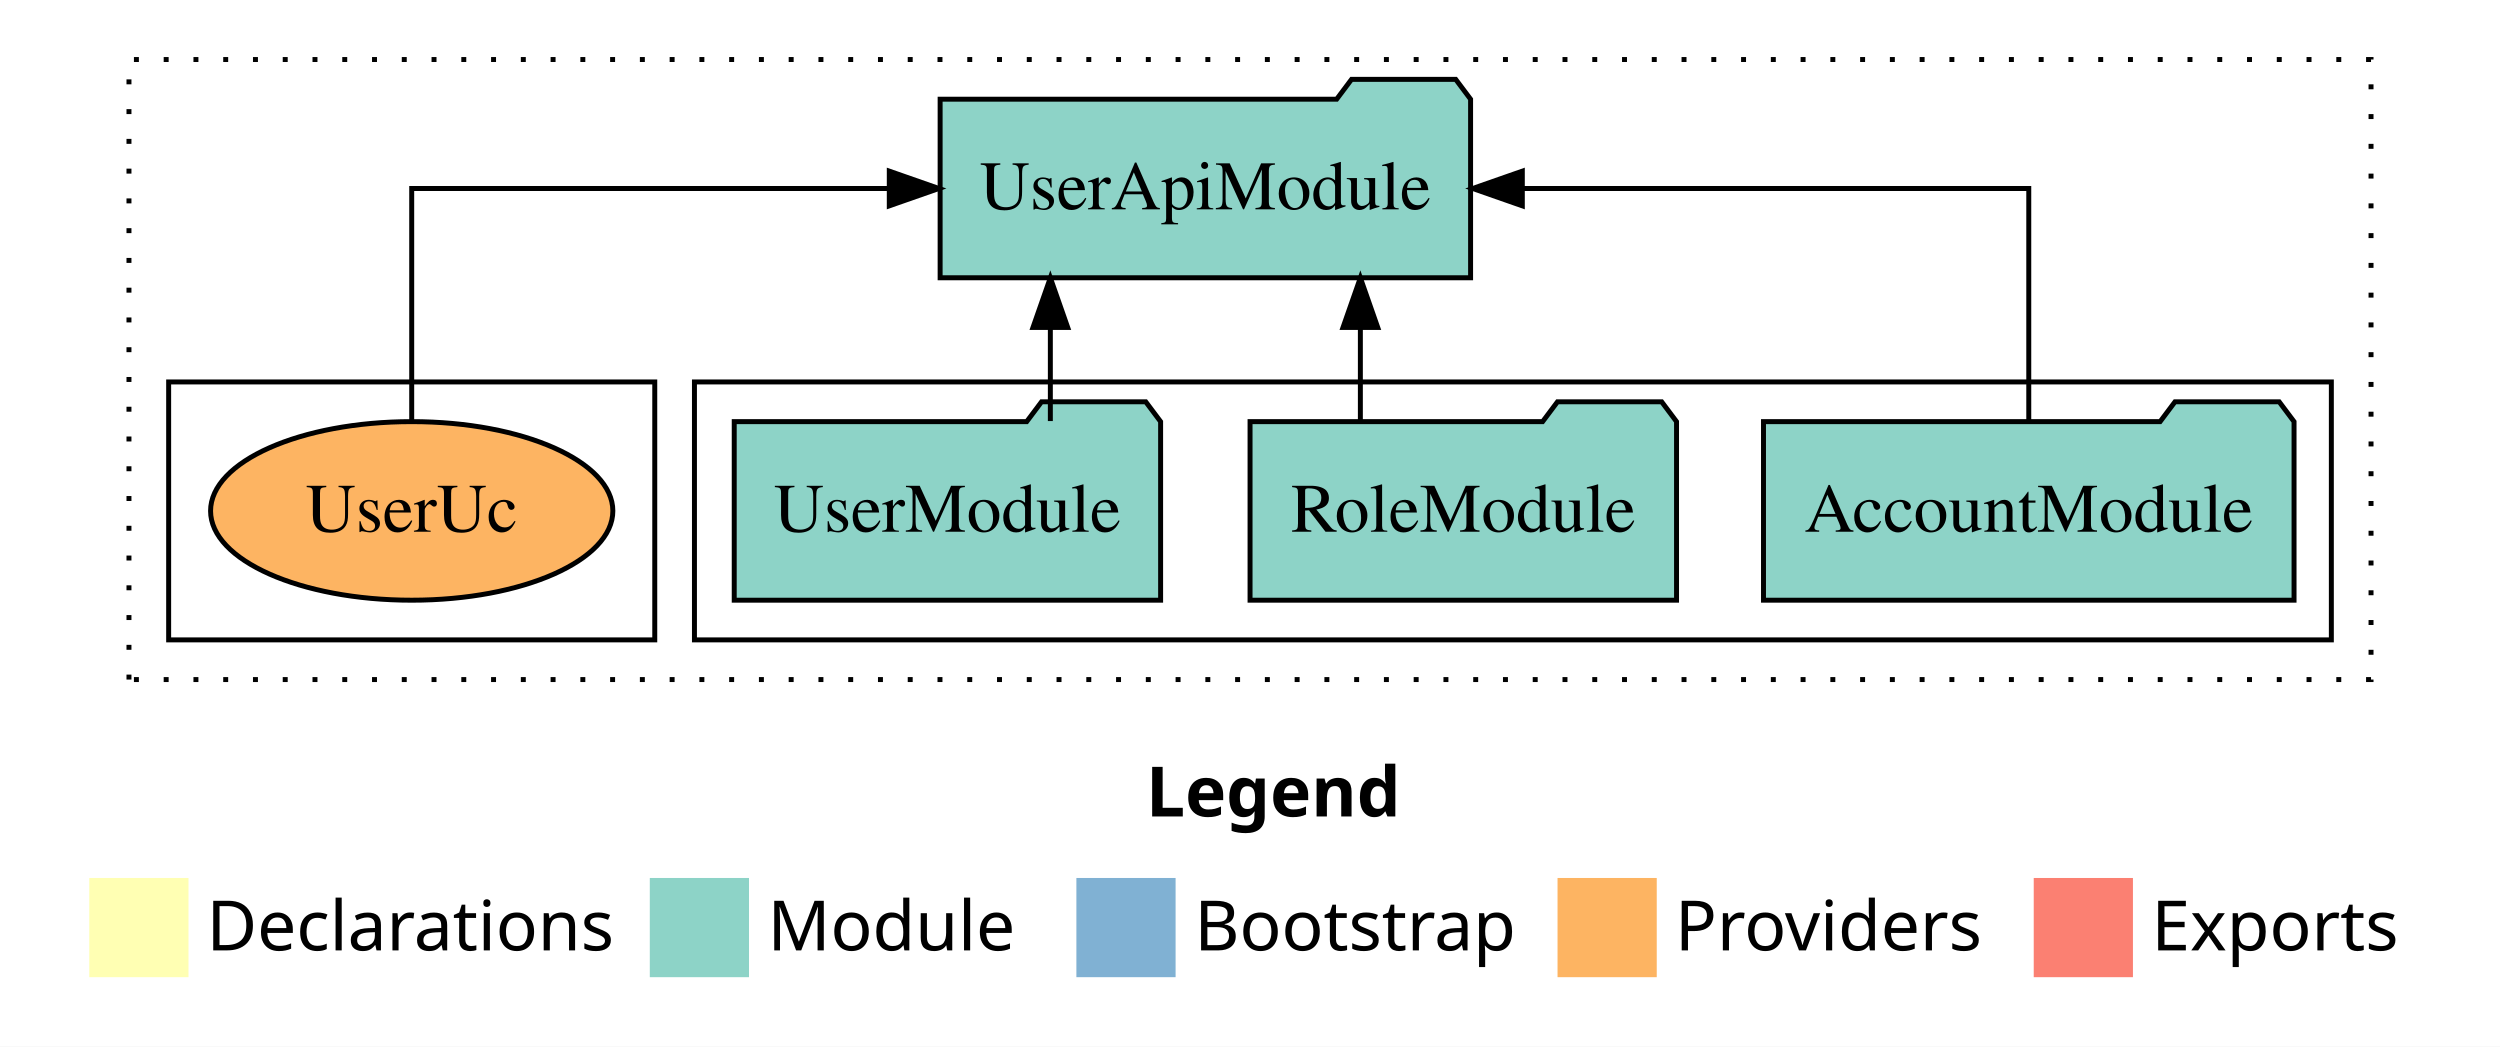
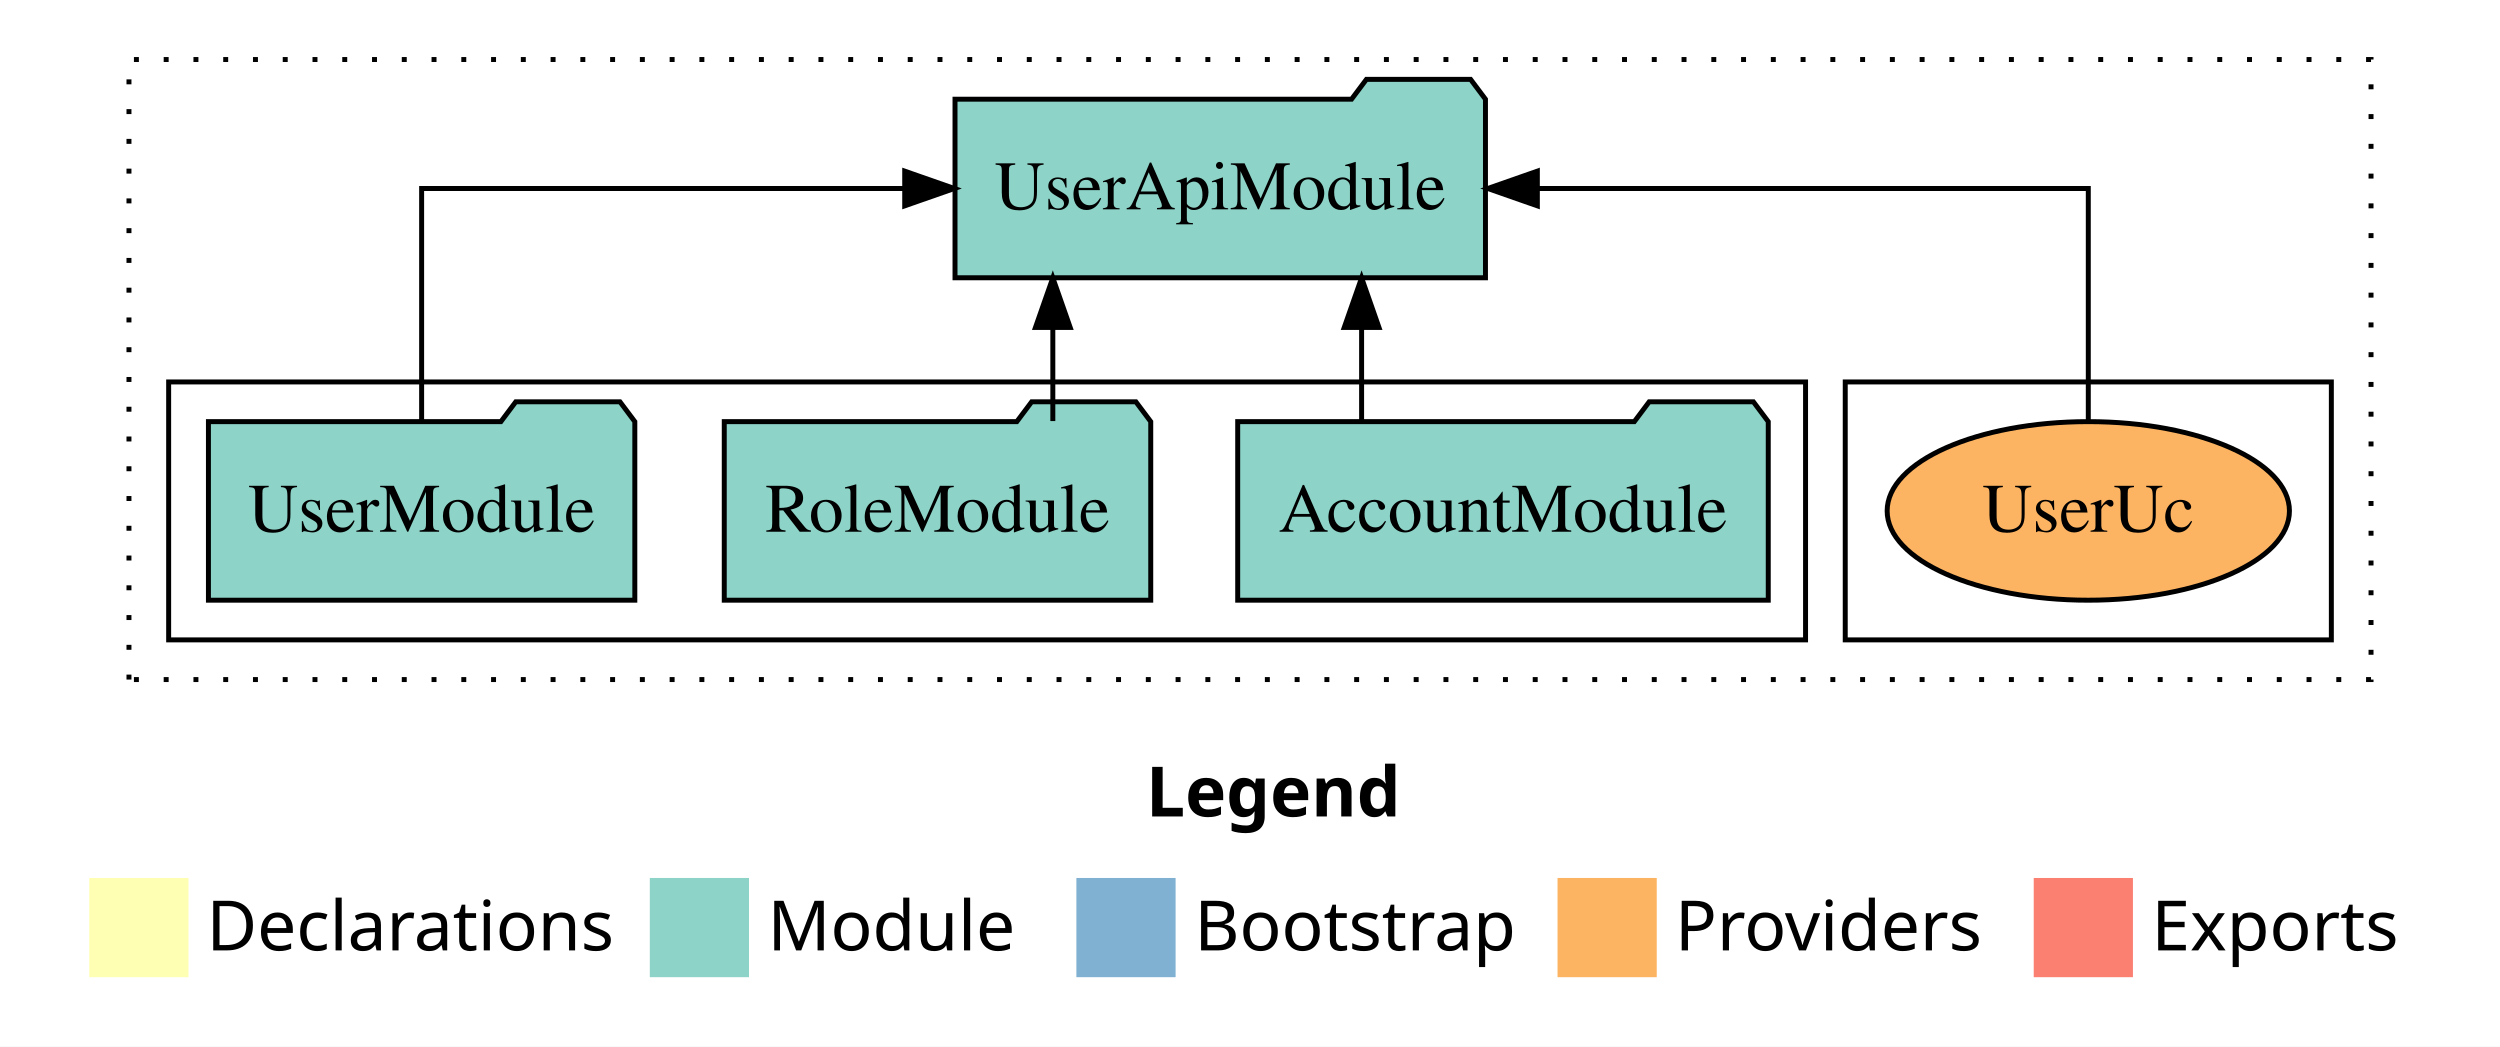
<svg xmlns="http://www.w3.org/2000/svg" width="504pt" height="211pt" viewBox="0.00 0.00 504.00 211.00">
  <g id="graph0" class="graph" transform="scale(1 1) rotate(0) translate(4 207)">
    <polygon fill="white" stroke="transparent" points="-4,4 -4,-207 500,-207 500,4 -4,4" />
    <text text-anchor="start" x="227.01" y="-42.4" font-family="Times-12" font-weight="bold" font-size="14.00">Legend</text>
    <polygon fill="#ffffb3" stroke="transparent" points="14,-10 14,-30 34,-30 34,-10 14,-10" />
    <text text-anchor="start" x="37.63" y="-15.4" font-family="Times-12" font-size="14.00">  Declarations</text>
    <polygon fill="#8dd3c7" stroke="transparent" points="127,-10 127,-30 147,-30 147,-10 127,-10" />
    <text text-anchor="start" x="150.73" y="-15.4" font-family="Times-12" font-size="14.00">  Module</text>
    <polygon fill="#80b1d3" stroke="transparent" points="213,-10 213,-30 233,-30 233,-10 213,-10" />
    <text text-anchor="start" x="236.78" y="-15.4" font-family="Times-12" font-size="14.00">  Bootstrap</text>
    <polygon fill="#fdb462" stroke="transparent" points="310,-10 310,-30 330,-30 330,-10 310,-10" />
    <text text-anchor="start" x="333.67" y="-15.4" font-family="Times-12" font-size="14.00">  Providers</text>
    <polygon fill="#fb8072" stroke="transparent" points="406,-10 406,-30 426,-30 426,-10 406,-10" />
    <text text-anchor="start" x="429.73" y="-15.4" font-family="Times-12" font-size="14.00">  Exports</text>
    <g id="clust1" class="cluster">
      <polygon fill="none" stroke="black" stroke-dasharray="1,5" points="22,-70 22,-195 474,-195 474,-70 22,-70" />
    </g>
+     <g id="clust6" class="cluster">
+       <polygon fill="none" stroke="black" points="368,-78 368,-130 466,-130 466,-78 368,-78" />
+     </g>
    <g id="clust3" class="cluster">
-       <polygon fill="none" stroke="black" points="136,-78 136,-130 466,-130 466,-78 136,-78" />
-     </g>
-     <g id="clust6" class="cluster">
-       <polygon fill="none" stroke="black" points="30,-78 30,-130 128,-130 128,-78 30,-78" />
+       <polygon fill="none" stroke="black" points="30,-78 30,-130 360,-130 360,-78 30,-78" />
    </g>
    <g id="node1" class="node">
-       <polygon fill="#8dd3c7" stroke="black" points="458.48,-122 455.48,-126 434.48,-126 431.48,-122 351.52,-122 351.52,-86 458.48,-86 458.48,-122" />
-       <text text-anchor="middle" x="405" y="-99.8" font-family="Times,serif" font-size="14.00">AccountModule</text>
+       <polygon fill="#8dd3c7" stroke="black" points="352.48,-122 349.48,-126 328.48,-126 325.48,-122 245.52,-122 245.52,-86 352.48,-86 352.48,-122" />
+       <text text-anchor="middle" x="299" y="-99.8" font-family="Times,serif" font-size="14.00">AccountModule</text>
    </g>
    <g id="node4" class="node">
-       <polygon fill="#8dd3c7" stroke="black" points="292.47,-187 289.47,-191 268.47,-191 265.47,-187 185.53,-187 185.53,-151 292.47,-151 292.47,-187" />
-       <text text-anchor="middle" x="239" y="-164.8" font-family="Times,serif" font-size="14.00">UserApiModule</text>
+       <polygon fill="#8dd3c7" stroke="black" points="295.47,-187 292.47,-191 271.47,-191 268.47,-187 188.53,-187 188.53,-151 295.47,-151 295.47,-187" />
+       <text text-anchor="middle" x="242" y="-164.8" font-family="Times,serif" font-size="14.00">UserApiModule</text>
    </g>
    <g id="edge1" class="edge">
-       <path fill="none" stroke="black" d="M405,-122.11C405,-141.34 405,-169 405,-169 405,-169 302.9,-169 302.9,-169" />
-       <polygon fill="black" stroke="black" points="302.9,-165.5 292.9,-169 302.9,-172.5 302.9,-165.5" />
+       <path fill="none" stroke="black" d="M270.5,-122.11C270.5,-122.11 270.5,-140.99 270.5,-140.99" />
+       <polygon fill="black" stroke="black" points="267,-140.99 270.5,-150.99 274,-140.99 267,-140.99" />
    </g>
    <g id="node2" class="node">
-       <polygon fill="#8dd3c7" stroke="black" points="333.99,-122 330.99,-126 309.99,-126 306.99,-122 248.01,-122 248.01,-86 333.99,-86 333.99,-122" />
-       <text text-anchor="middle" x="291" y="-99.8" font-family="Times,serif" font-size="14.00">RoleModule</text>
+       <polygon fill="#8dd3c7" stroke="black" points="227.99,-122 224.99,-126 203.99,-126 200.99,-122 142.01,-122 142.01,-86 227.99,-86 227.99,-122" />
+       <text text-anchor="middle" x="185" y="-99.8" font-family="Times,serif" font-size="14.00">RoleModule</text>
    </g>
    <g id="edge2" class="edge">
-       <path fill="none" stroke="black" d="M270.25,-122.11C270.25,-122.11 270.25,-140.99 270.25,-140.99" />
-       <polygon fill="black" stroke="black" points="266.75,-140.99 270.25,-150.99 273.75,-140.99 266.75,-140.99" />
+       <path fill="none" stroke="black" d="M208.25,-122.11C208.25,-122.11 208.25,-140.99 208.25,-140.99" />
+       <polygon fill="black" stroke="black" points="204.75,-140.99 208.25,-150.99 211.75,-140.99 204.75,-140.99" />
    </g>
    <g id="node3" class="node">
-       <polygon fill="#8dd3c7" stroke="black" points="229.98,-122 226.98,-126 205.98,-126 202.98,-122 144.02,-122 144.02,-86 229.98,-86 229.98,-122" />
-       <text text-anchor="middle" x="187" y="-99.8" font-family="Times,serif" font-size="14.00">UserModule</text>
+       <polygon fill="#8dd3c7" stroke="black" points="123.98,-122 120.98,-126 99.98,-126 96.98,-122 38.02,-122 38.02,-86 123.98,-86 123.98,-122" />
+       <text text-anchor="middle" x="81" y="-99.8" font-family="Times,serif" font-size="14.00">UserModule</text>
    </g>
    <g id="edge3" class="edge">
-       <path fill="none" stroke="black" d="M207.75,-122.11C207.75,-122.11 207.75,-140.99 207.75,-140.99" />
-       <polygon fill="black" stroke="black" points="204.25,-140.99 207.75,-150.99 211.25,-140.99 204.25,-140.99" />
+       <path fill="none" stroke="black" d="M81,-122.11C81,-141.34 81,-169 81,-169 81,-169 178.39,-169 178.39,-169" />
+       <polygon fill="black" stroke="black" points="178.39,-172.5 188.39,-169 178.39,-165.5 178.39,-172.5" />
    </g>
    <g id="node5" class="node">
-       <ellipse fill="#fdb462" stroke="black" cx="79" cy="-104" rx="40.55" ry="18" />
-       <text text-anchor="middle" x="79" y="-99.8" font-family="Times,serif" font-size="14.00">UserUc</text>
+       <ellipse fill="#fdb462" stroke="black" cx="417" cy="-104" rx="40.55" ry="18" />
+       <text text-anchor="middle" x="417" y="-99.8" font-family="Times,serif" font-size="14.00">UserUc</text>
    </g>
    <g id="edge4" class="edge">
-       <path fill="none" stroke="black" d="M79,-122.11C79,-141.34 79,-169 79,-169 79,-169 175.28,-169 175.28,-169" />
-       <polygon fill="black" stroke="black" points="175.28,-172.5 185.28,-169 175.28,-165.5 175.28,-172.5" />
+       <path fill="none" stroke="black" d="M417,-122.11C417,-141.34 417,-169 417,-169 417,-169 305.93,-169 305.93,-169" />
+       <polygon fill="black" stroke="black" points="305.93,-165.5 295.93,-169 305.93,-172.5 305.93,-165.5" />
    </g>
  </g>
</svg>
